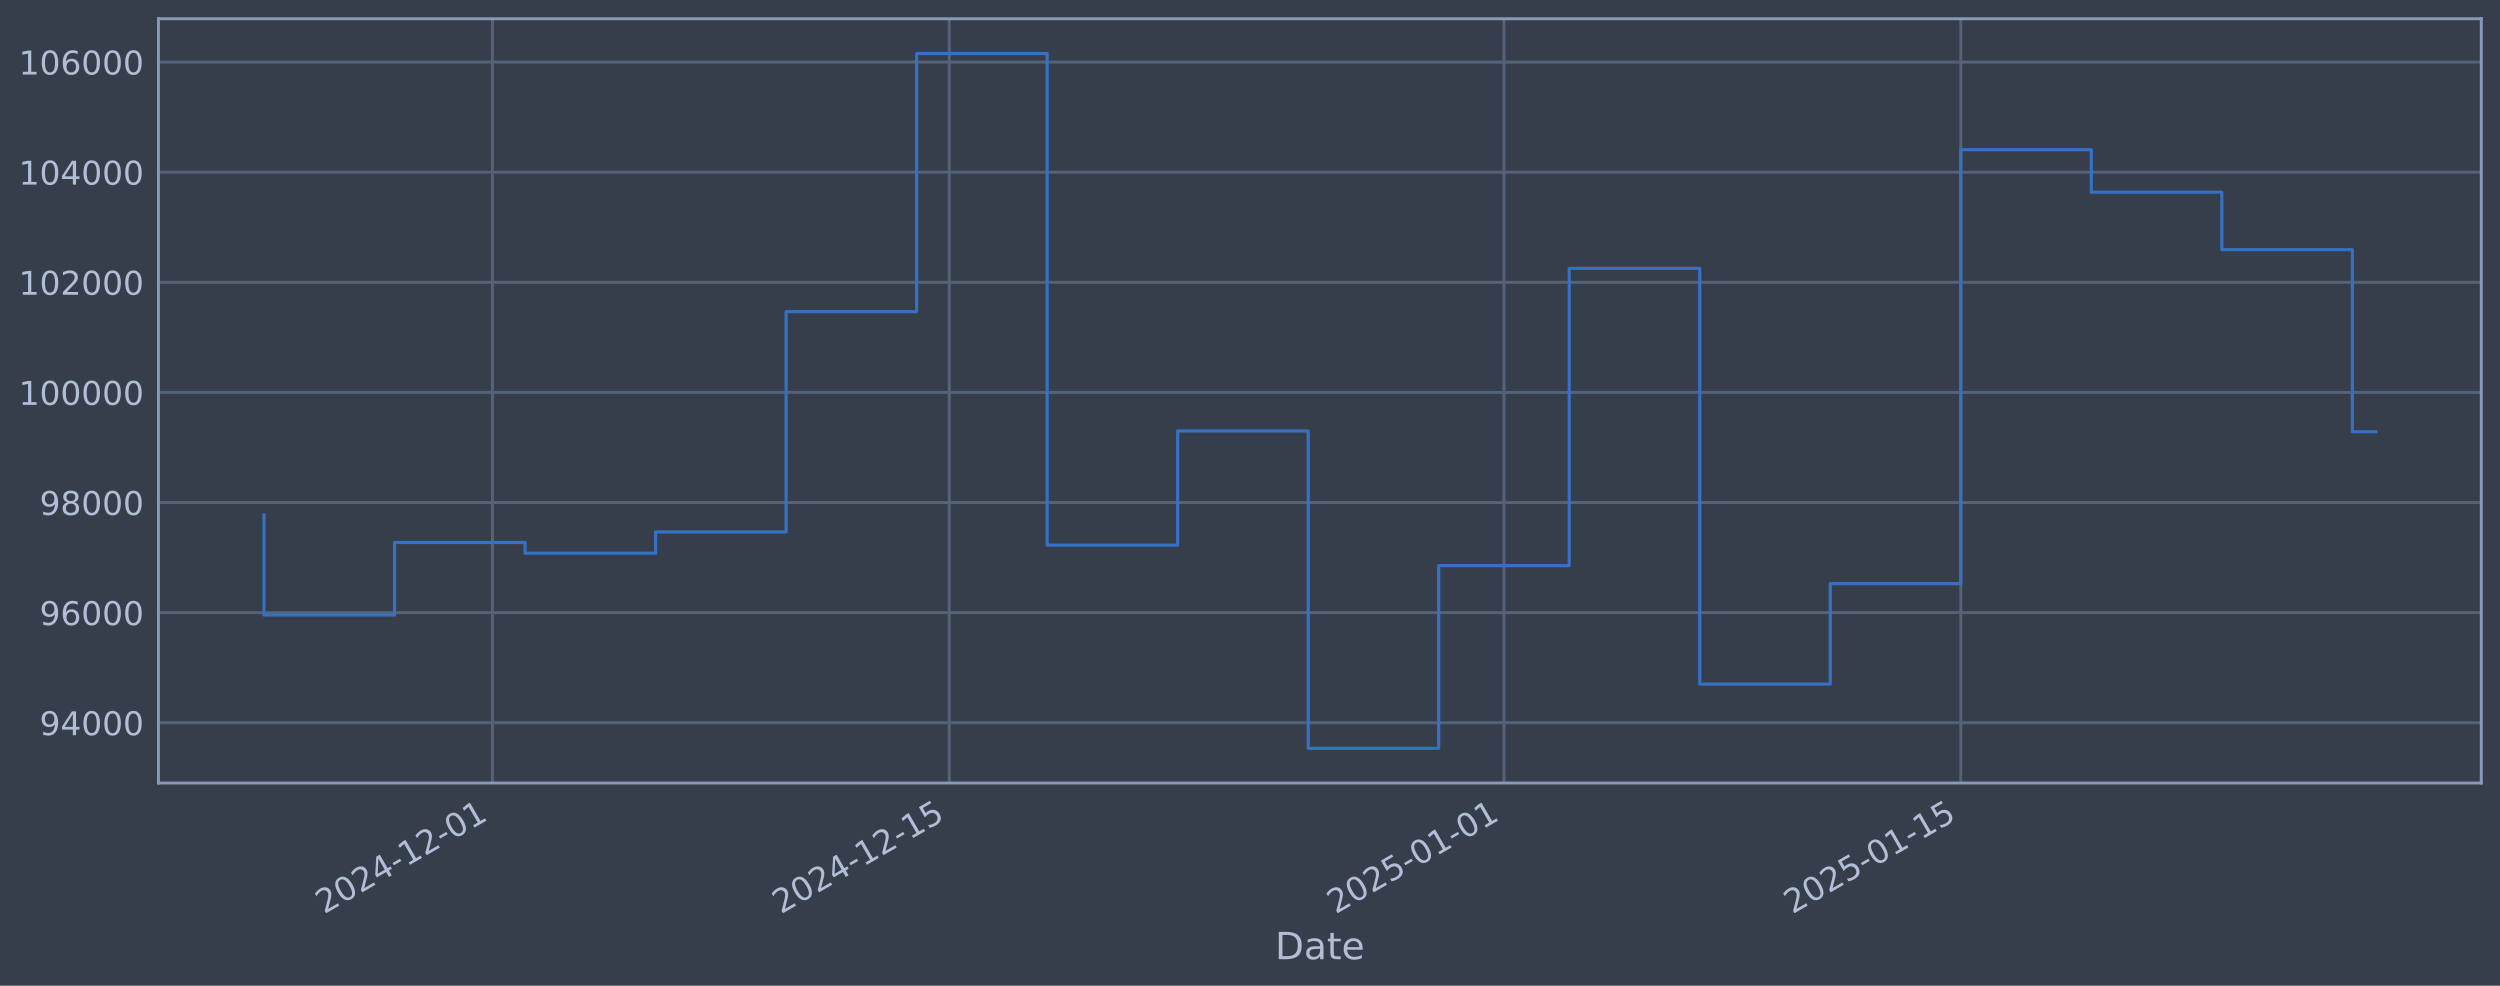
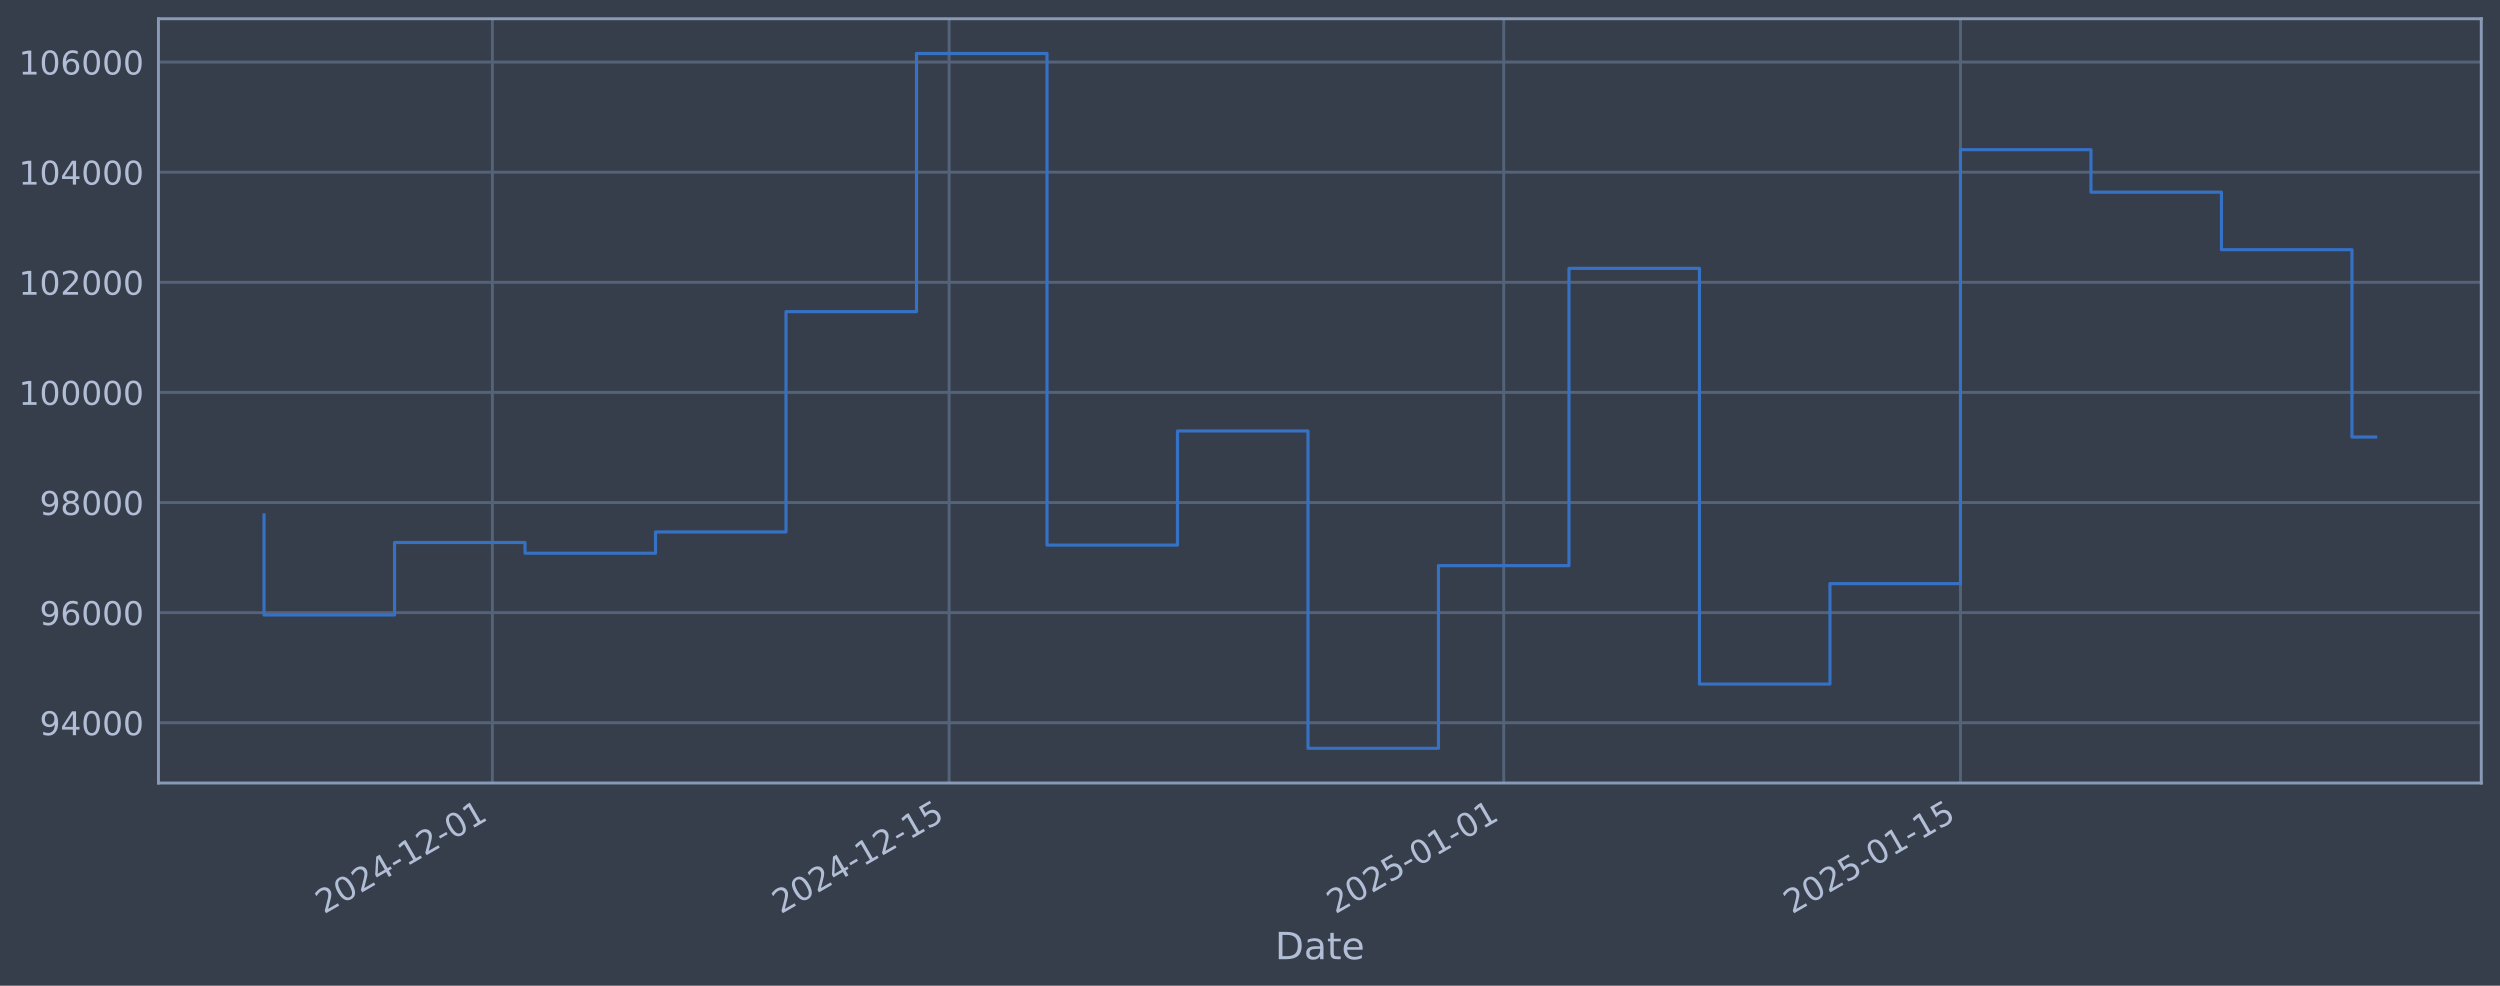
<svg xmlns="http://www.w3.org/2000/svg" xmlns:xlink="http://www.w3.org/1999/xlink" width="960.9pt" height="378.87pt" viewBox="0 0 960.9 378.87" version="1.1">
  <defs>
    <style type="text/css">*{stroke-linejoin: round; stroke-linecap: butt}</style>
  </defs>
  <g id="figure_1">
    <g id="patch_1">
      <path d="M 0 378.87  L 960.9 378.87  L 960.9 0  L 0 0  z " style="fill: #373e4b" />
    </g>
    <g id="axes_1">
      <g id="patch_2">
        <path d="M 60.901 300.96  L 953.701 300.96  L 953.701 7.2  L 60.901 7.2  z " style="fill: #373e4b" />
      </g>
      <g id="matplotlib.axis_1">
        <g id="xtick_1">
          <g id="line2d_1">
-             <path d="M 189.274 300.96  L 189.274 7.2  " clip-path="url(#p26a14a5774)" style="fill: none; stroke: #546379; stroke-width: 1.12; stroke-linecap: square" />
+             <path d="M 189.257 300.96  L 189.257 7.2  " clip-path="url(#p521bb1e5b9)" style="fill: none; stroke: #546379; stroke-width: 1.12; stroke-linecap: square" />
          </g>
          <g id="line2d_2" />
          <g id="text_1">
-             <g style="fill: #b1bed6" transform="translate(124.5481 351.4642) rotate(-30) scale(0.126 -0.126)">
+             <g style="fill: #b1bed6" transform="translate(124.5317 351.4642) rotate(-30) scale(0.126 -0.126)">
              <defs>
                <path id="DejaVuSans-32" d="M 1228 531  L 3431 531  L 3431 0  L 469 0  L 469 531  Q 828 903 1448 1529  Q 2069 2156 2228 2338  Q 2531 2678 2651 2914  Q 2772 3150 2772 3378  Q 2772 3750 2511 3984  Q 2250 4219 1831 4219  Q 1534 4219 1204 4116  Q 875 4013 500 3803  L 500 4441  Q 881 4594 1212 4672  Q 1544 4750 1819 4750  Q 2544 4750 2975 4387  Q 3406 4025 3406 3419  Q 3406 3131 3298 2873  Q 3191 2616 2906 2266  Q 2828 2175 2409 1742  Q 1991 1309 1228 531  z " transform="scale(0.015625)" />
                <path id="DejaVuSans-30" d="M 2034 4250  Q 1547 4250 1301 3770  Q 1056 3291 1056 2328  Q 1056 1369 1301 889  Q 1547 409 2034 409  Q 2525 409 2770 889  Q 3016 1369 3016 2328  Q 3016 3291 2770 3770  Q 2525 4250 2034 4250  z M 2034 4750  Q 2819 4750 3233 4129  Q 3647 3509 3647 2328  Q 3647 1150 3233 529  Q 2819 -91 2034 -91  Q 1250 -91 836 529  Q 422 1150 422 2328  Q 422 3509 836 4129  Q 1250 4750 2034 4750  z " transform="scale(0.015625)" />
                <path id="DejaVuSans-34" d="M 2419 4116  L 825 1625  L 2419 1625  L 2419 4116  z M 2253 4666  L 3047 4666  L 3047 1625  L 3713 1625  L 3713 1100  L 3047 1100  L 3047 0  L 2419 0  L 2419 1100  L 313 1100  L 313 1709  L 2253 4666  z " transform="scale(0.015625)" />
                <path id="DejaVuSans-2d" d="M 313 2009  L 1997 2009  L 1997 1497  L 313 1497  L 313 2009  z " transform="scale(0.015625)" />
                <path id="DejaVuSans-31" d="M 794 531  L 1825 531  L 1825 4091  L 703 3866  L 703 4441  L 1819 4666  L 2450 4666  L 2450 531  L 3481 531  L 3481 0  L 794 0  L 794 531  z " transform="scale(0.015625)" />
              </defs>
              <use xlink:href="#DejaVuSans-32" />
              <use xlink:href="#DejaVuSans-30" transform="translate(63.62305 0)" />
              <use xlink:href="#DejaVuSans-32" transform="translate(127.2461 0)" />
              <use xlink:href="#DejaVuSans-34" transform="translate(190.8691 0)" />
              <use xlink:href="#DejaVuSans-2d" transform="translate(254.4922 0)" />
              <use xlink:href="#DejaVuSans-31" transform="translate(290.5762 0)" />
              <use xlink:href="#DejaVuSans-32" transform="translate(354.1992 0)" />
              <use xlink:href="#DejaVuSans-2d" transform="translate(417.8223 0)" />
              <use xlink:href="#DejaVuSans-30" transform="translate(453.9062 0)" />
              <use xlink:href="#DejaVuSans-31" transform="translate(517.5293 0)" />
            </g>
          </g>
        </g>
        <g id="xtick_2">
          <g id="line2d_3">
-             <path d="M 364.856 300.96  L 364.856 7.2  " clip-path="url(#p26a14a5774)" style="fill: none; stroke: #546379; stroke-width: 1.12; stroke-linecap: square" />
+             <path d="M 364.807 300.96  L 364.807 7.2  " clip-path="url(#p521bb1e5b9)" style="fill: none; stroke: #546379; stroke-width: 1.12; stroke-linecap: square" />
          </g>
          <g id="line2d_4" />
          <g id="text_2">
-             <g style="fill: #b1bed6" transform="translate(300.1307 351.4642) rotate(-30) scale(0.126 -0.126)">
+             <g style="fill: #b1bed6" transform="translate(300.0815 351.4642) rotate(-30) scale(0.126 -0.126)">
              <defs>
                <path id="DejaVuSans-35" d="M 691 4666  L 3169 4666  L 3169 4134  L 1269 4134  L 1269 2991  Q 1406 3038 1543 3061  Q 1681 3084 1819 3084  Q 2600 3084 3056 2656  Q 3513 2228 3513 1497  Q 3513 744 3044 326  Q 2575 -91 1722 -91  Q 1428 -91 1123 -41  Q 819 9 494 109  L 494 744  Q 775 591 1075 516  Q 1375 441 1709 441  Q 2250 441 2565 725  Q 2881 1009 2881 1497  Q 2881 1984 2565 2268  Q 2250 2553 1709 2553  Q 1456 2553 1204 2497  Q 953 2441 691 2322  L 691 4666  z " transform="scale(0.015625)" />
              </defs>
              <use xlink:href="#DejaVuSans-32" />
              <use xlink:href="#DejaVuSans-30" transform="translate(63.62305 0)" />
              <use xlink:href="#DejaVuSans-32" transform="translate(127.2461 0)" />
              <use xlink:href="#DejaVuSans-34" transform="translate(190.8691 0)" />
              <use xlink:href="#DejaVuSans-2d" transform="translate(254.4922 0)" />
              <use xlink:href="#DejaVuSans-31" transform="translate(290.5762 0)" />
              <use xlink:href="#DejaVuSans-32" transform="translate(354.1992 0)" />
              <use xlink:href="#DejaVuSans-2d" transform="translate(417.8223 0)" />
              <use xlink:href="#DejaVuSans-31" transform="translate(453.9062 0)" />
              <use xlink:href="#DejaVuSans-35" transform="translate(517.5293 0)" />
            </g>
          </g>
        </g>
        <g id="xtick_3">
          <g id="line2d_5">
-             <path d="M 578.064 300.96  L 578.064 7.2  " clip-path="url(#p26a14a5774)" style="fill: none; stroke: #546379; stroke-width: 1.12; stroke-linecap: square" />
+             <path d="M 577.975 300.96  L 577.975 7.2  " clip-path="url(#p521bb1e5b9)" style="fill: none; stroke: #546379; stroke-width: 1.12; stroke-linecap: square" />
          </g>
          <g id="line2d_6" />
          <g id="text_3">
-             <g style="fill: #b1bed6" transform="translate(513.3381 351.4642) rotate(-30) scale(0.126 -0.126)">
+             <g style="fill: #b1bed6" transform="translate(513.2492 351.4642) rotate(-30) scale(0.126 -0.126)">
              <use xlink:href="#DejaVuSans-32" />
              <use xlink:href="#DejaVuSans-30" transform="translate(63.62305 0)" />
              <use xlink:href="#DejaVuSans-32" transform="translate(127.2461 0)" />
              <use xlink:href="#DejaVuSans-35" transform="translate(190.8691 0)" />
              <use xlink:href="#DejaVuSans-2d" transform="translate(254.4922 0)" />
              <use xlink:href="#DejaVuSans-30" transform="translate(290.5762 0)" />
              <use xlink:href="#DejaVuSans-31" transform="translate(354.1992 0)" />
              <use xlink:href="#DejaVuSans-2d" transform="translate(417.8223 0)" />
              <use xlink:href="#DejaVuSans-30" transform="translate(453.9062 0)" />
              <use xlink:href="#DejaVuSans-31" transform="translate(517.5293 0)" />
            </g>
          </g>
        </g>
        <g id="xtick_4">
          <g id="line2d_7">
-             <path d="M 753.646 300.96  L 753.646 7.2  " clip-path="url(#p26a14a5774)" style="fill: none; stroke: #546379; stroke-width: 1.12; stroke-linecap: square" />
+             <path d="M 753.525 300.96  L 753.525 7.2  " clip-path="url(#p521bb1e5b9)" style="fill: none; stroke: #546379; stroke-width: 1.12; stroke-linecap: square" />
          </g>
          <g id="line2d_8" />
          <g id="text_4">
-             <g style="fill: #b1bed6" transform="translate(688.9206 351.4642) rotate(-30) scale(0.126 -0.126)">
+             <g style="fill: #b1bed6" transform="translate(688.799 351.4642) rotate(-30) scale(0.126 -0.126)">
              <use xlink:href="#DejaVuSans-32" />
              <use xlink:href="#DejaVuSans-30" transform="translate(63.62305 0)" />
              <use xlink:href="#DejaVuSans-32" transform="translate(127.2461 0)" />
              <use xlink:href="#DejaVuSans-35" transform="translate(190.8691 0)" />
              <use xlink:href="#DejaVuSans-2d" transform="translate(254.4922 0)" />
              <use xlink:href="#DejaVuSans-30" transform="translate(290.5762 0)" />
              <use xlink:href="#DejaVuSans-31" transform="translate(354.1992 0)" />
              <use xlink:href="#DejaVuSans-2d" transform="translate(417.8223 0)" />
              <use xlink:href="#DejaVuSans-31" transform="translate(453.9062 0)" />
              <use xlink:href="#DejaVuSans-35" transform="translate(517.5293 0)" />
            </g>
          </g>
        </g>
        <g id="text_5">
          <g style="fill: #b1bed6" transform="translate(490.0914 368.6753) scale(0.144 -0.144)">
            <defs>
              <path id="DejaVuSans-44" d="M 1259 4147  L 1259 519  L 2022 519  Q 2988 519 3436 956  Q 3884 1394 3884 2338  Q 3884 3275 3436 3711  Q 2988 4147 2022 4147  L 1259 4147  z M 628 4666  L 1925 4666  Q 3281 4666 3915 4102  Q 4550 3538 4550 2338  Q 4550 1131 3912 565  Q 3275 0 1925 0  L 628 0  L 628 4666  z " transform="scale(0.015625)" />
              <path id="DejaVuSans-61" d="M 2194 1759  Q 1497 1759 1228 1600  Q 959 1441 959 1056  Q 959 750 1161 570  Q 1363 391 1709 391  Q 2188 391 2477 730  Q 2766 1069 2766 1631  L 2766 1759  L 2194 1759  z M 3341 1997  L 3341 0  L 2766 0  L 2766 531  Q 2569 213 2275 61  Q 1981 -91 1556 -91  Q 1019 -91 701 211  Q 384 513 384 1019  Q 384 1609 779 1909  Q 1175 2209 1959 2209  L 2766 2209  L 2766 2266  Q 2766 2663 2505 2880  Q 2244 3097 1772 3097  Q 1472 3097 1187 3025  Q 903 2953 641 2809  L 641 3341  Q 956 3463 1253 3523  Q 1550 3584 1831 3584  Q 2591 3584 2966 3190  Q 3341 2797 3341 1997  z " transform="scale(0.015625)" />
              <path id="DejaVuSans-74" d="M 1172 4494  L 1172 3500  L 2356 3500  L 2356 3053  L 1172 3053  L 1172 1153  Q 1172 725 1289 603  Q 1406 481 1766 481  L 2356 481  L 2356 0  L 1766 0  Q 1100 0 847 248  Q 594 497 594 1153  L 594 3053  L 172 3053  L 172 3500  L 594 3500  L 594 4494  L 1172 4494  z " transform="scale(0.015625)" />
              <path id="DejaVuSans-65" d="M 3597 1894  L 3597 1613  L 953 1613  Q 991 1019 1311 708  Q 1631 397 2203 397  Q 2534 397 2845 478  Q 3156 559 3463 722  L 3463 178  Q 3153 47 2828 -22  Q 2503 -91 2169 -91  Q 1331 -91 842 396  Q 353 884 353 1716  Q 353 2575 817 3079  Q 1281 3584 2069 3584  Q 2775 3584 3186 3129  Q 3597 2675 3597 1894  z M 3022 2063  Q 3016 2534 2758 2815  Q 2500 3097 2075 3097  Q 1594 3097 1305 2825  Q 1016 2553 972 2059  L 3022 2063  z " transform="scale(0.015625)" />
            </defs>
            <use xlink:href="#DejaVuSans-44" />
            <use xlink:href="#DejaVuSans-61" transform="translate(77.00195 0)" />
            <use xlink:href="#DejaVuSans-74" transform="translate(138.2812 0)" />
            <use xlink:href="#DejaVuSans-65" transform="translate(177.4902 0)" />
          </g>
        </g>
      </g>
      <g id="matplotlib.axis_2">
        <g id="ytick_1">
          <g id="line2d_9">
-             <path d="M 60.901 277.797  L 953.701 277.797  " clip-path="url(#p26a14a5774)" style="fill: none; stroke: #546379; stroke-width: 1.12; stroke-linecap: square" />
+             <path d="M 60.901 277.797  L 953.701 277.797  " clip-path="url(#p521bb1e5b9)" style="fill: none; stroke: #546379; stroke-width: 1.12; stroke-linecap: square" />
          </g>
          <g id="line2d_10" />
          <g id="text_6">
            <g style="fill: #b1bed6" transform="translate(15.21675 282.5841) scale(0.126 -0.126)">
              <defs>
                <path id="DejaVuSans-39" d="M 703 97  L 703 672  Q 941 559 1184 500  Q 1428 441 1663 441  Q 2288 441 2617 861  Q 2947 1281 2994 2138  Q 2813 1869 2534 1725  Q 2256 1581 1919 1581  Q 1219 1581 811 2004  Q 403 2428 403 3163  Q 403 3881 828 4315  Q 1253 4750 1959 4750  Q 2769 4750 3195 4129  Q 3622 3509 3622 2328  Q 3622 1225 3098 567  Q 2575 -91 1691 -91  Q 1453 -91 1209 -44  Q 966 3 703 97  z M 1959 2075  Q 2384 2075 2632 2365  Q 2881 2656 2881 3163  Q 2881 3666 2632 3958  Q 2384 4250 1959 4250  Q 1534 4250 1286 3958  Q 1038 3666 1038 3163  Q 1038 2656 1286 2365  Q 1534 2075 1959 2075  z " transform="scale(0.015625)" />
              </defs>
              <use xlink:href="#DejaVuSans-39" />
              <use xlink:href="#DejaVuSans-34" transform="translate(63.62305 0)" />
              <use xlink:href="#DejaVuSans-30" transform="translate(127.2461 0)" />
              <use xlink:href="#DejaVuSans-30" transform="translate(190.8691 0)" />
              <use xlink:href="#DejaVuSans-30" transform="translate(254.4922 0)" />
            </g>
          </g>
        </g>
        <g id="ytick_2">
          <g id="line2d_11">
-             <path d="M 60.901 235.473  L 953.701 235.473  " clip-path="url(#p26a14a5774)" style="fill: none; stroke: #546379; stroke-width: 1.12; stroke-linecap: square" />
+             <path d="M 60.901 235.473  L 953.701 235.473  " clip-path="url(#p521bb1e5b9)" style="fill: none; stroke: #546379; stroke-width: 1.12; stroke-linecap: square" />
          </g>
          <g id="line2d_12" />
          <g id="text_7">
            <g style="fill: #b1bed6" transform="translate(15.21675 240.2602) scale(0.126 -0.126)">
              <defs>
                <path id="DejaVuSans-36" d="M 2113 2584  Q 1688 2584 1439 2293  Q 1191 2003 1191 1497  Q 1191 994 1439 701  Q 1688 409 2113 409  Q 2538 409 2786 701  Q 3034 994 3034 1497  Q 3034 2003 2786 2293  Q 2538 2584 2113 2584  z M 3366 4563  L 3366 3988  Q 3128 4100 2886 4159  Q 2644 4219 2406 4219  Q 1781 4219 1451 3797  Q 1122 3375 1075 2522  Q 1259 2794 1537 2939  Q 1816 3084 2150 3084  Q 2853 3084 3261 2657  Q 3669 2231 3669 1497  Q 3669 778 3244 343  Q 2819 -91 2113 -91  Q 1303 -91 875 529  Q 447 1150 447 2328  Q 447 3434 972 4092  Q 1497 4750 2381 4750  Q 2619 4750 2861 4703  Q 3103 4656 3366 4563  z " transform="scale(0.015625)" />
              </defs>
              <use xlink:href="#DejaVuSans-39" />
              <use xlink:href="#DejaVuSans-36" transform="translate(63.62305 0)" />
              <use xlink:href="#DejaVuSans-30" transform="translate(127.2461 0)" />
              <use xlink:href="#DejaVuSans-30" transform="translate(190.8691 0)" />
              <use xlink:href="#DejaVuSans-30" transform="translate(254.4922 0)" />
            </g>
          </g>
        </g>
        <g id="ytick_3">
          <g id="line2d_13">
-             <path d="M 60.901 193.149  L 953.701 193.149  " clip-path="url(#p26a14a5774)" style="fill: none; stroke: #546379; stroke-width: 1.12; stroke-linecap: square" />
+             <path d="M 60.901 193.149  L 953.701 193.149  " clip-path="url(#p521bb1e5b9)" style="fill: none; stroke: #546379; stroke-width: 1.12; stroke-linecap: square" />
          </g>
          <g id="line2d_14" />
          <g id="text_8">
            <g style="fill: #b1bed6" transform="translate(15.21675 197.9364) scale(0.126 -0.126)">
              <defs>
                <path id="DejaVuSans-38" d="M 2034 2216  Q 1584 2216 1326 1975  Q 1069 1734 1069 1313  Q 1069 891 1326 650  Q 1584 409 2034 409  Q 2484 409 2743 651  Q 3003 894 3003 1313  Q 3003 1734 2745 1975  Q 2488 2216 2034 2216  z M 1403 2484  Q 997 2584 770 2862  Q 544 3141 544 3541  Q 544 4100 942 4425  Q 1341 4750 2034 4750  Q 2731 4750 3128 4425  Q 3525 4100 3525 3541  Q 3525 3141 3298 2862  Q 3072 2584 2669 2484  Q 3125 2378 3379 2068  Q 3634 1759 3634 1313  Q 3634 634 3220 271  Q 2806 -91 2034 -91  Q 1263 -91 848 271  Q 434 634 434 1313  Q 434 1759 690 2068  Q 947 2378 1403 2484  z M 1172 3481  Q 1172 3119 1398 2916  Q 1625 2713 2034 2713  Q 2441 2713 2670 2916  Q 2900 3119 2900 3481  Q 2900 3844 2670 4047  Q 2441 4250 2034 4250  Q 1625 4250 1398 4047  Q 1172 3844 1172 3481  z " transform="scale(0.015625)" />
              </defs>
              <use xlink:href="#DejaVuSans-39" />
              <use xlink:href="#DejaVuSans-38" transform="translate(63.62305 0)" />
              <use xlink:href="#DejaVuSans-30" transform="translate(127.2461 0)" />
              <use xlink:href="#DejaVuSans-30" transform="translate(190.8691 0)" />
              <use xlink:href="#DejaVuSans-30" transform="translate(254.4922 0)" />
            </g>
          </g>
        </g>
        <g id="ytick_4">
          <g id="line2d_15">
-             <path d="M 60.901 150.826  L 953.701 150.826  " clip-path="url(#p26a14a5774)" style="fill: none; stroke: #546379; stroke-width: 1.12; stroke-linecap: square" />
+             <path d="M 60.901 150.826  L 953.701 150.826  " clip-path="url(#p521bb1e5b9)" style="fill: none; stroke: #546379; stroke-width: 1.12; stroke-linecap: square" />
          </g>
          <g id="line2d_16" />
          <g id="text_9">
            <g style="fill: #b1bed6" transform="translate(7.2 155.6126) scale(0.126 -0.126)">
              <use xlink:href="#DejaVuSans-31" />
              <use xlink:href="#DejaVuSans-30" transform="translate(63.62305 0)" />
              <use xlink:href="#DejaVuSans-30" transform="translate(127.2461 0)" />
              <use xlink:href="#DejaVuSans-30" transform="translate(190.8691 0)" />
              <use xlink:href="#DejaVuSans-30" transform="translate(254.4922 0)" />
              <use xlink:href="#DejaVuSans-30" transform="translate(318.1152 0)" />
            </g>
          </g>
        </g>
        <g id="ytick_5">
          <g id="line2d_17">
-             <path d="M 60.901 108.502  L 953.701 108.502  " clip-path="url(#p26a14a5774)" style="fill: none; stroke: #546379; stroke-width: 1.12; stroke-linecap: square" />
+             <path d="M 60.901 108.502  L 953.701 108.502  " clip-path="url(#p521bb1e5b9)" style="fill: none; stroke: #546379; stroke-width: 1.12; stroke-linecap: square" />
          </g>
          <g id="line2d_18" />
          <g id="text_10">
            <g style="fill: #b1bed6" transform="translate(7.2 113.2888) scale(0.126 -0.126)">
              <use xlink:href="#DejaVuSans-31" />
              <use xlink:href="#DejaVuSans-30" transform="translate(63.62305 0)" />
              <use xlink:href="#DejaVuSans-32" transform="translate(127.2461 0)" />
              <use xlink:href="#DejaVuSans-30" transform="translate(190.8691 0)" />
              <use xlink:href="#DejaVuSans-30" transform="translate(254.4922 0)" />
              <use xlink:href="#DejaVuSans-30" transform="translate(318.1152 0)" />
            </g>
          </g>
        </g>
        <g id="ytick_6">
          <g id="line2d_19">
-             <path d="M 60.901 66.178  L 953.701 66.178  " clip-path="url(#p26a14a5774)" style="fill: none; stroke: #546379; stroke-width: 1.12; stroke-linecap: square" />
+             <path d="M 60.901 66.178  L 953.701 66.178  " clip-path="url(#p521bb1e5b9)" style="fill: none; stroke: #546379; stroke-width: 1.12; stroke-linecap: square" />
          </g>
          <g id="line2d_20" />
          <g id="text_11">
            <g style="fill: #b1bed6" transform="translate(7.2 70.96502) scale(0.126 -0.126)">
              <use xlink:href="#DejaVuSans-31" />
              <use xlink:href="#DejaVuSans-30" transform="translate(63.62305 0)" />
              <use xlink:href="#DejaVuSans-34" transform="translate(127.2461 0)" />
              <use xlink:href="#DejaVuSans-30" transform="translate(190.8691 0)" />
              <use xlink:href="#DejaVuSans-30" transform="translate(254.4922 0)" />
              <use xlink:href="#DejaVuSans-30" transform="translate(318.1152 0)" />
            </g>
          </g>
        </g>
        <g id="ytick_7">
          <g id="line2d_21">
-             <path d="M 60.901 23.854  L 953.701 23.854  " clip-path="url(#p26a14a5774)" style="fill: none; stroke: #546379; stroke-width: 1.12; stroke-linecap: square" />
+             <path d="M 60.901 23.854  L 953.701 23.854  " clip-path="url(#p521bb1e5b9)" style="fill: none; stroke: #546379; stroke-width: 1.12; stroke-linecap: square" />
          </g>
          <g id="line2d_22" />
          <g id="text_12">
            <g style="fill: #b1bed6" transform="translate(7.2 28.64121) scale(0.126 -0.126)">
              <use xlink:href="#DejaVuSans-31" />
              <use xlink:href="#DejaVuSans-30" transform="translate(63.62305 0)" />
              <use xlink:href="#DejaVuSans-36" transform="translate(127.2461 0)" />
              <use xlink:href="#DejaVuSans-30" transform="translate(190.8691 0)" />
              <use xlink:href="#DejaVuSans-30" transform="translate(254.4922 0)" />
              <use xlink:href="#DejaVuSans-30" transform="translate(318.1152 0)" />
            </g>
          </g>
        </g>
      </g>
      <g id="line2d_23">
-         <path d="M 101.482 197.87  L 101.482 236.383  L 151.649 236.383  L 151.649 208.521  L 201.815 208.521  L 201.815 212.628  L 251.982 212.628  L 251.982 204.459  L 302.148 204.459  L 302.148 119.77  L 352.315 119.77  L 352.315 20.553  L 402.481 20.553  L 402.481 209.517  L 452.647 209.517  L 452.647 165.636  L 502.814 165.636  L 502.814 287.607  L 552.98 287.607  L 552.98 217.409  L 603.147 217.409  L 603.147 103.141  L 653.313 103.141  L 653.313 262.927  L 703.48 262.927  L 703.48 224.318  L 753.646 224.318  L 753.646 57.525  L 803.813 57.525  L 803.813 73.859  L 853.979 73.859  L 853.979 95.961  L 904.145 95.961  L 904.145 165.94  L 913.119 165.94  " clip-path="url(#p26a14a5774)" style="fill: none; stroke: #3572c6; stroke-width: 1.2; stroke-linecap: square" />
+         <path d="M 101.482 197.87  L 101.482 236.383  L 151.639 236.383  L 151.639 208.521  L 201.797 208.521  L 201.797 212.628  L 251.954 212.628  L 251.954 204.459  L 302.111 204.459  L 302.111 119.77  L 352.268 119.77  L 352.268 20.553  L 402.425 20.553  L 402.425 209.517  L 452.582 209.517  L 452.582 165.636  L 502.739 165.636  L 502.739 287.607  L 552.896 287.607  L 552.896 217.409  L 603.053 217.409  L 603.053 103.141  L 653.21 103.141  L 653.21 262.927  L 703.367 262.927  L 703.367 224.318  L 753.525 224.318  L 753.525 57.525  L 803.682 57.525  L 803.682 73.859  L 853.839 73.859  L 853.839 95.961  L 903.996 95.961  L 903.996 167.981  L 913.119 167.981  " clip-path="url(#p521bb1e5b9)" style="fill: none; stroke: #3572c6; stroke-width: 1.2; stroke-linecap: square" />
      </g>
      <g id="patch_3">
        <path d="M 60.901 300.96  L 60.901 7.2  " style="fill: none; stroke: #899ab8; stroke-width: 1.12; stroke-linejoin: miter; stroke-linecap: square" />
      </g>
      <g id="patch_4">
        <path d="M 953.701 300.96  L 953.701 7.2  " style="fill: none; stroke: #899ab8; stroke-width: 1.12; stroke-linejoin: miter; stroke-linecap: square" />
      </g>
      <g id="patch_5">
        <path d="M 60.901 300.96  L 953.701 300.96  " style="fill: none; stroke: #899ab8; stroke-width: 1.12; stroke-linejoin: miter; stroke-linecap: square" />
      </g>
      <g id="patch_6">
        <path d="M 60.901 7.2  L 953.701 7.2  " style="fill: none; stroke: #899ab8; stroke-width: 1.12; stroke-linejoin: miter; stroke-linecap: square" />
      </g>
    </g>
  </g>
  <defs>
-     <clipPath id="p26a14a5774">
+     <clipPath id="p521bb1e5b9">
      <rect x="60.901" y="7.2" width="892.8" height="293.76" />
    </clipPath>
  </defs>
</svg>
